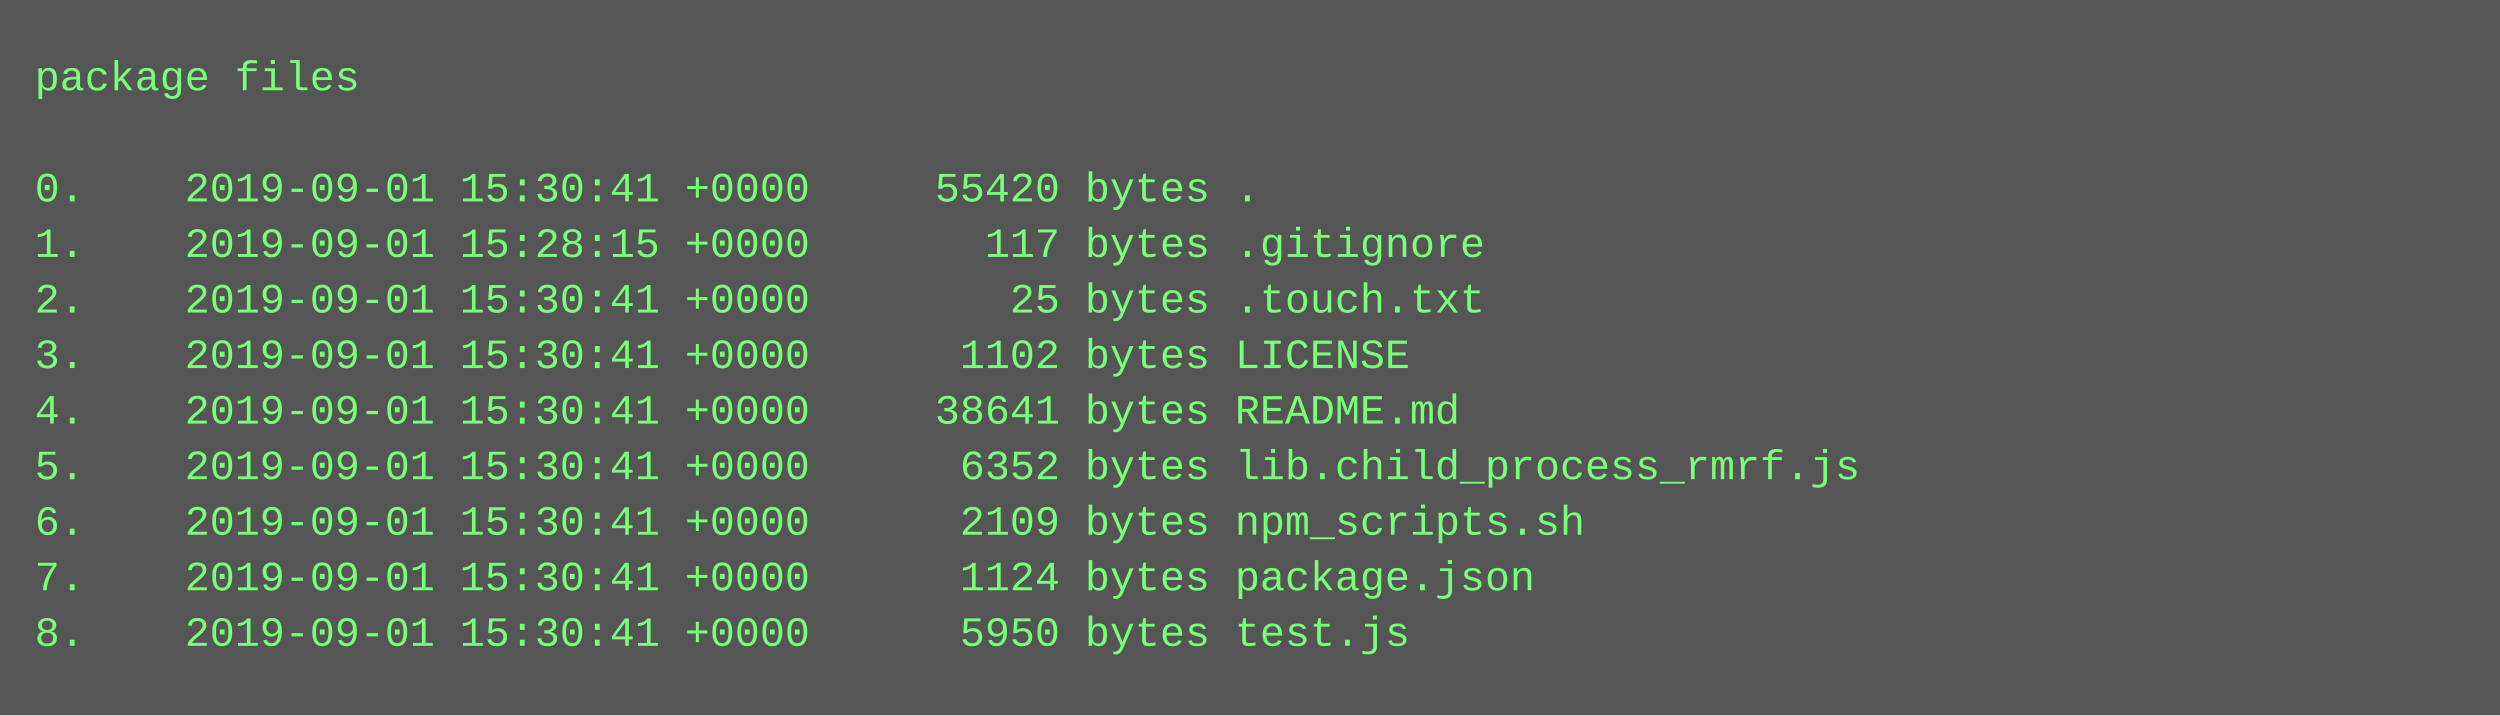
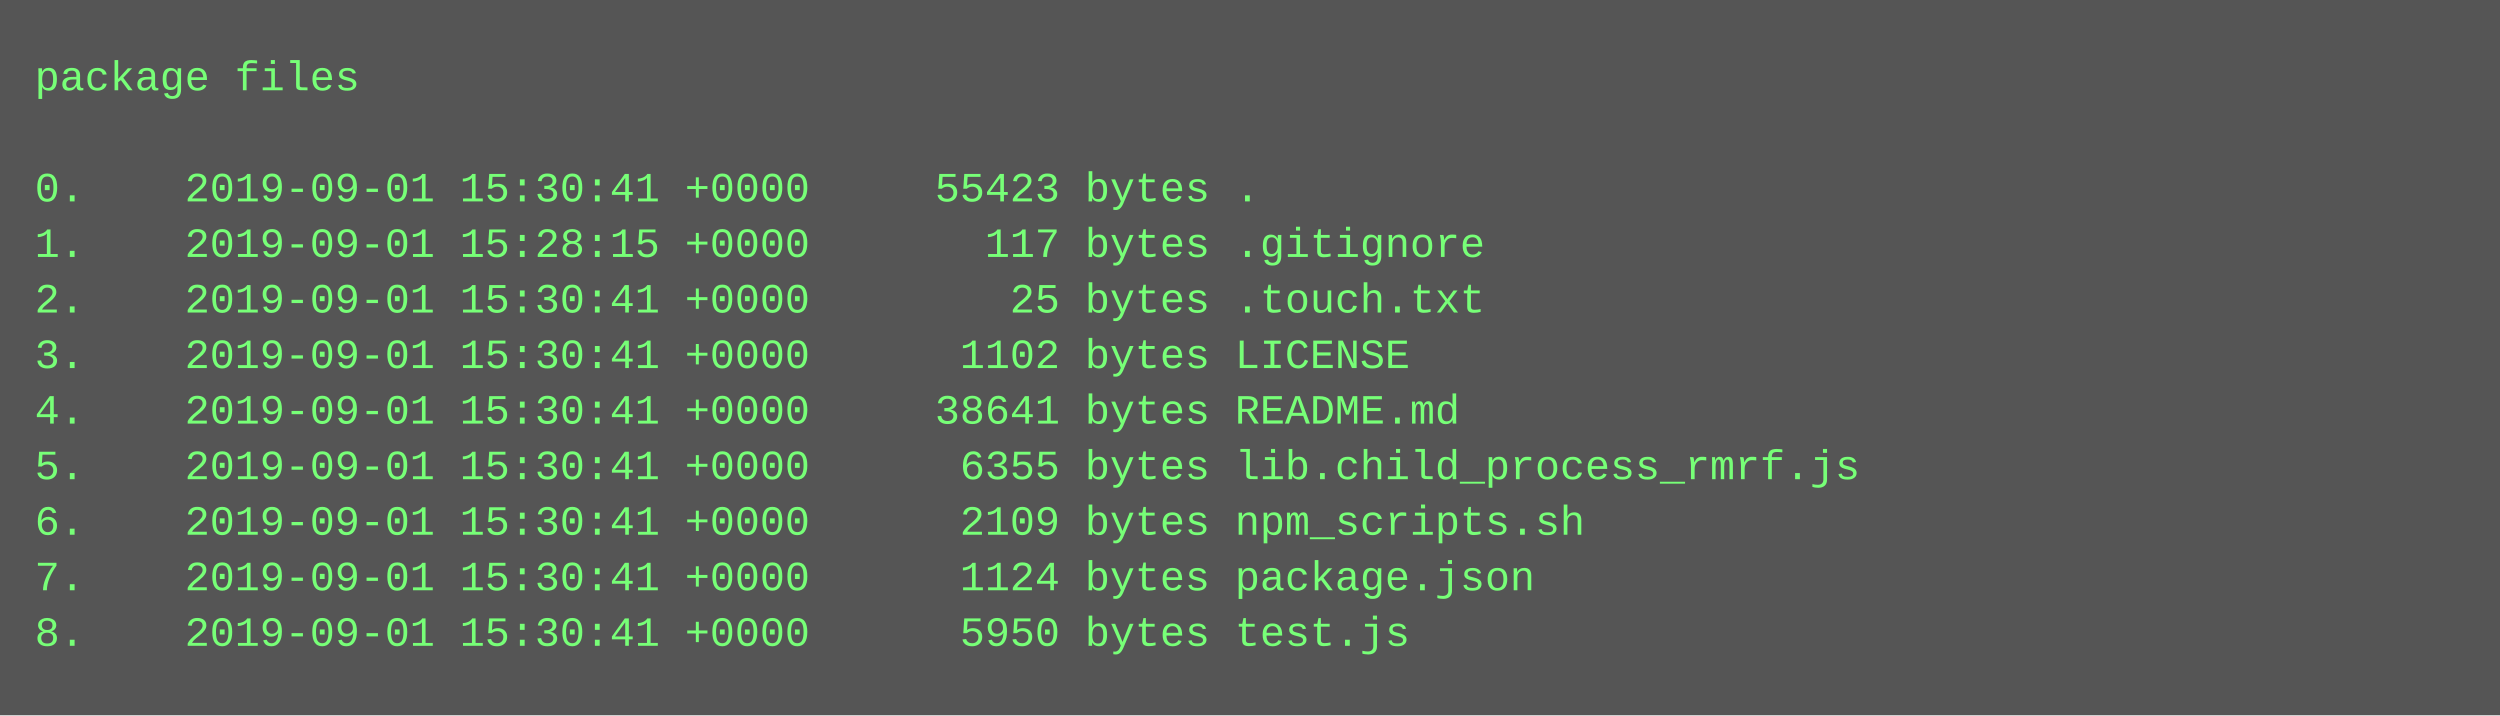
<svg xmlns="http://www.w3.org/2000/svg" height="206" width="720">
  <rect height="206" fill="#555" width="720" />
  <text fill="#7f7" font-family="Courier New" font-size="12" xml:space="preserve">
    <tspan x="10" y="26">package files</tspan>
    <tspan x="10" y="42" />
-     <tspan x="10" y="58">0.    2019-09-01 15:30:41 +0000     55420 bytes .</tspan>
+     <tspan x="10" y="58">0.    2019-09-01 15:30:41 +0000     55423 bytes .</tspan>
    <tspan x="10" y="74">1.    2019-09-01 15:28:15 +0000       117 bytes .gitignore</tspan>
    <tspan x="10" y="90">2.    2019-09-01 15:30:41 +0000        25 bytes .touch.txt</tspan>
    <tspan x="10" y="106">3.    2019-09-01 15:30:41 +0000      1102 bytes LICENSE</tspan>
    <tspan x="10" y="122">4.    2019-09-01 15:30:41 +0000     38641 bytes README.md</tspan>
-     <tspan x="10" y="138">5.    2019-09-01 15:30:41 +0000      6352 bytes lib.child_process_rmrf.js</tspan>
+     <tspan x="10" y="138">5.    2019-09-01 15:30:41 +0000      6355 bytes lib.child_process_rmrf.js</tspan>
    <tspan x="10" y="154">6.    2019-09-01 15:30:41 +0000      2109 bytes npm_scripts.sh</tspan>
    <tspan x="10" y="170">7.    2019-09-01 15:30:41 +0000      1124 bytes package.json</tspan>
    <tspan x="10" y="186">8.    2019-09-01 15:30:41 +0000      5950 bytes test.js</tspan>
  </text>
</svg>
